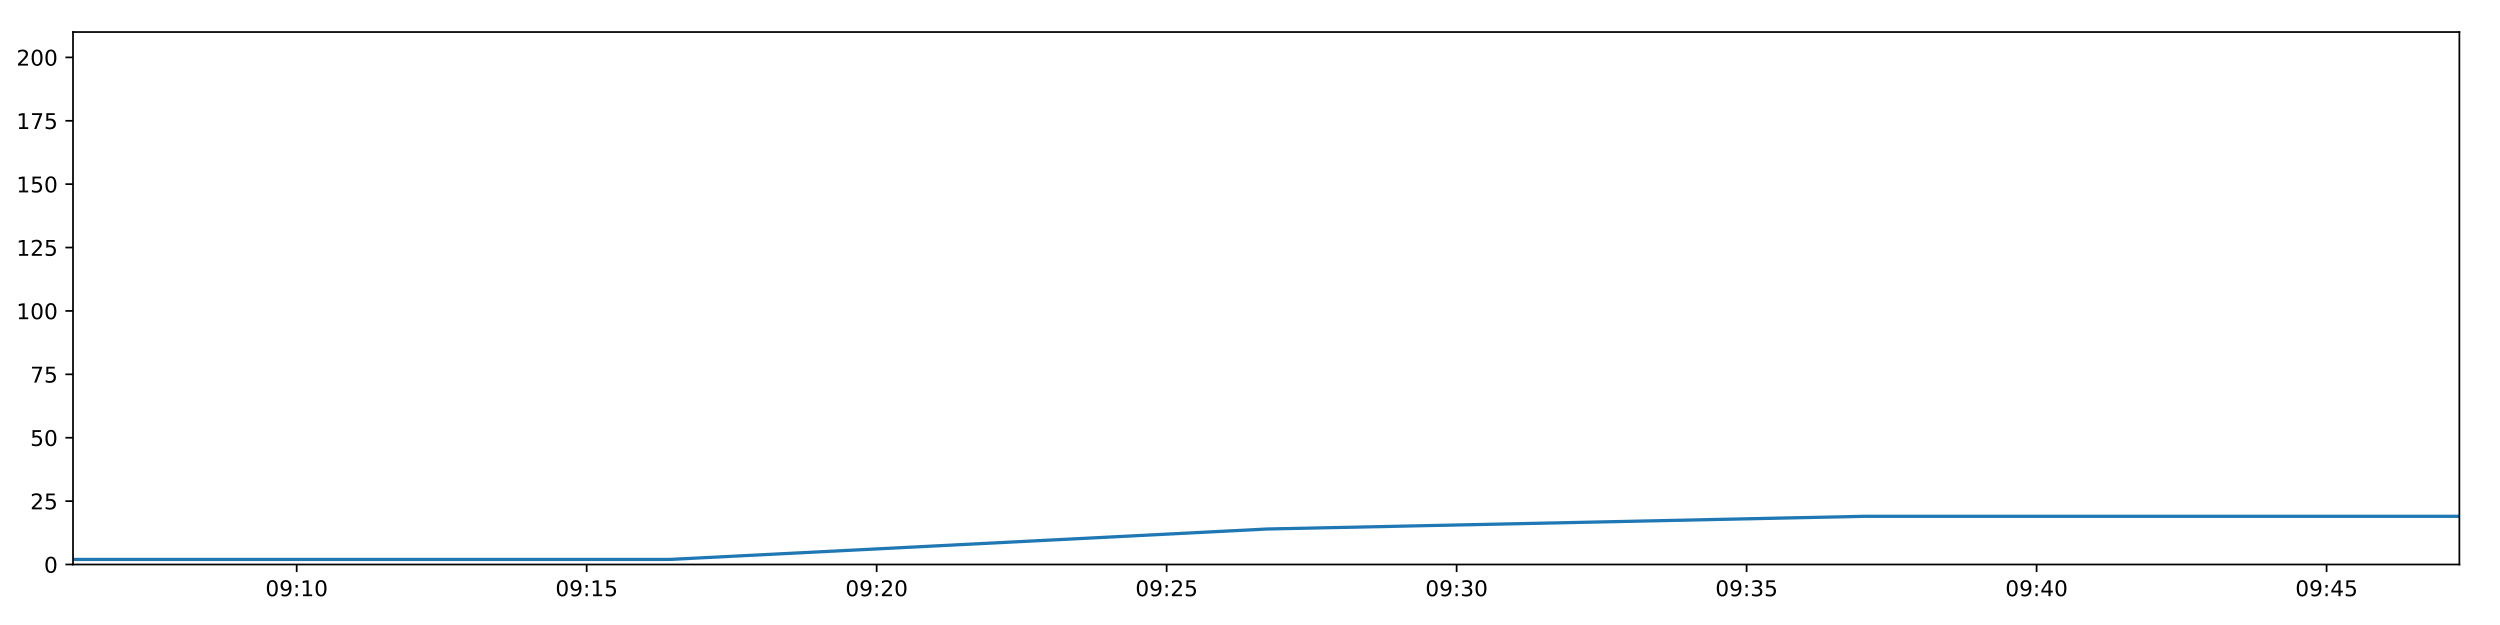
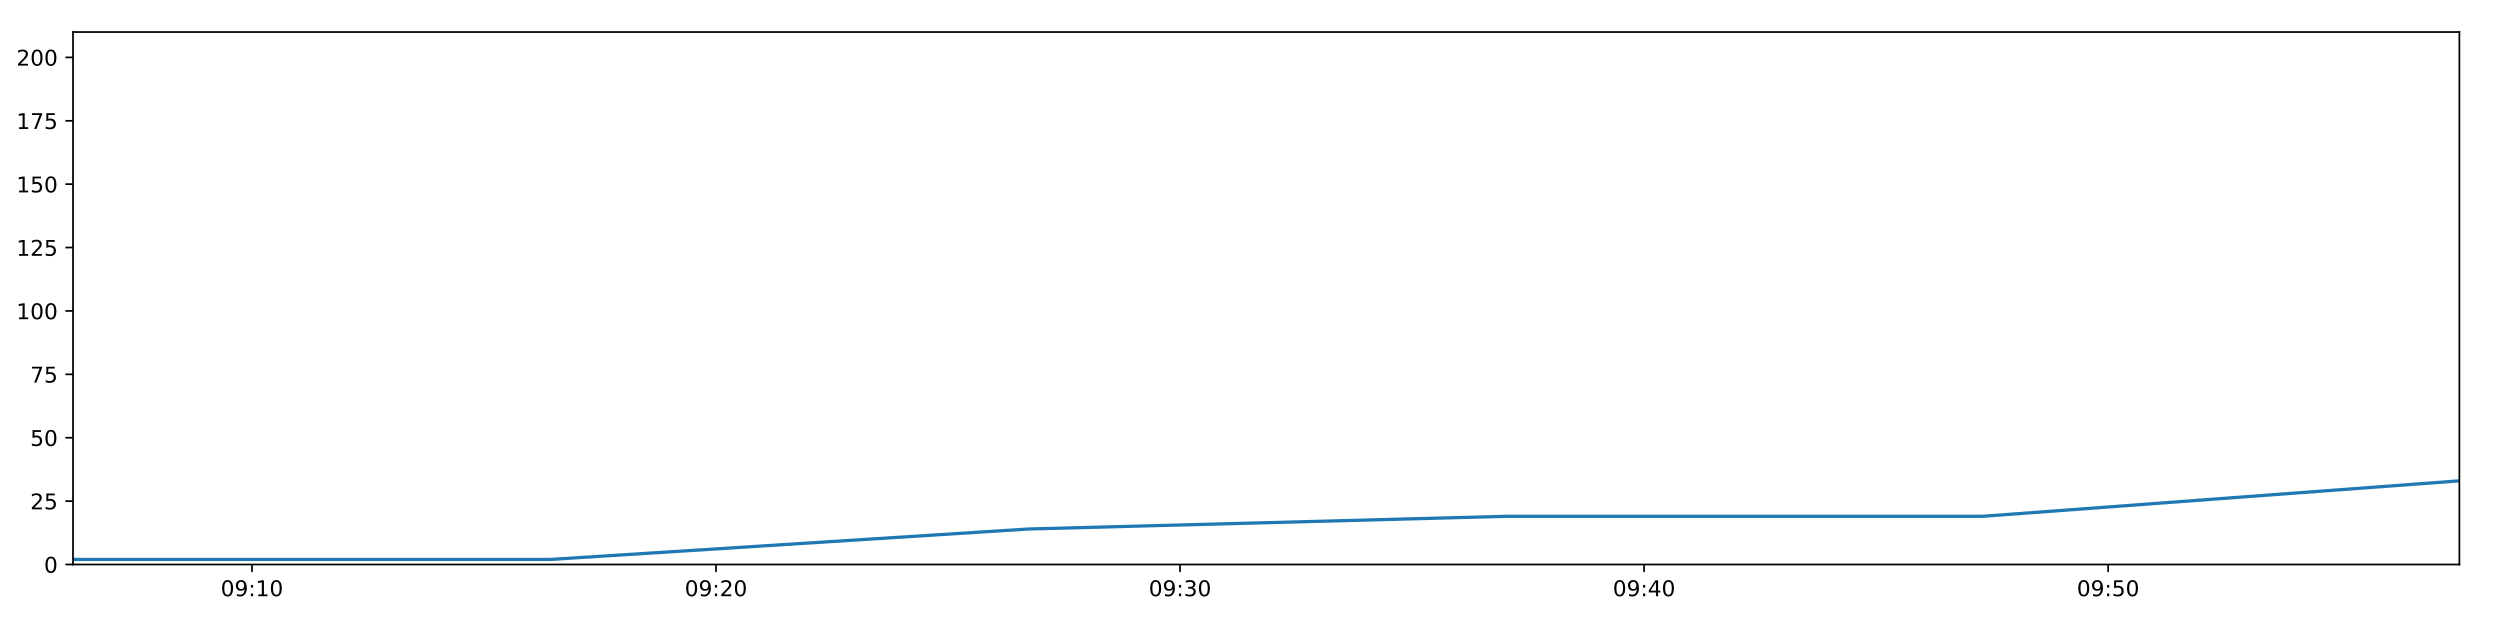
<svg xmlns="http://www.w3.org/2000/svg" xmlns:xlink="http://www.w3.org/1999/xlink" height="288pt" version="1.1" viewBox="0 0 1152 288" width="1152pt">
  <defs>
    <style type="text/css">
*{stroke-linecap:butt;stroke-linejoin:round;}
  </style>
  </defs>
  <g id="figure_1">
    <g id="patch_1">
      <path d="M 0 288  L 1152 288  L 1152 0  L 0 0  z " style="fill:#ffffff;" />
    </g>
    <g id="axes_1">
      <g id="patch_2">
        <path d="M 33.64 260.12  L 1133.28 260.12  L 1133.28 14.76  L 33.64 14.76  z " style="fill:#ffffff;" />
      </g>
      <g id="matplotlib.axis_1">
        <g id="xtick_1">
          <g id="line2d_1">
            <defs>
-               <path d="M 0 0  L 0 3.5  " id="ma37337cb83" style="stroke:#000000;stroke-width:0.8;" />
-             </defs>
-             <g>
-               <use style="stroke:#000000;stroke-width:0.8;" x="136.71" xlink:href="#ma37337cb83" y="260.12" />
+               <path d="M 0 0  L 0 3.5  " id="m4299b9ca26" style="stroke:#000000;stroke-width:0.8;" />
+             </defs>
+             <g>
+               <use style="stroke:#000000;stroke-width:0.8;" x="116.108" xlink:href="#m4299b9ca26" y="260.12" />
            </g>
          </g>
          <g id="text_1">
            <defs>
              <path d="M 31.781 66.406  Q 24.172 66.406 20.328 58.906  Q 16.5 51.422 16.5 36.375  Q 16.5 21.391 20.328 13.891  Q 24.172 6.391 31.781 6.391  Q 39.453 6.391 43.281 13.891  Q 47.125 21.391 47.125 36.375  Q 47.125 51.422 43.281 58.906  Q 39.453 66.406 31.781 66.406  z M 31.781 74.219  Q 44.047 74.219 50.516 64.516  Q 56.984 54.828 56.984 36.375  Q 56.984 17.969 50.516 8.266  Q 44.047 -1.422 31.781 -1.422  Q 19.531 -1.422 13.062 8.266  Q 6.594 17.969 6.594 36.375  Q 6.594 54.828 13.062 64.516  Q 19.531 74.219 31.781 74.219  z " id="DejaVuSans-48" />
              <path d="M 10.984 1.516  L 10.984 10.5  Q 14.703 8.734 18.5 7.812  Q 22.312 6.891 25.984 6.891  Q 35.75 6.891 40.891 13.453  Q 46.047 20.016 46.781 33.406  Q 43.953 29.203 39.594 26.953  Q 35.25 24.703 29.984 24.703  Q 19.047 24.703 12.672 31.312  Q 6.297 37.938 6.297 49.422  Q 6.297 60.641 12.938 67.422  Q 19.578 74.219 30.609 74.219  Q 43.266 74.219 49.922 64.516  Q 56.594 54.828 56.594 36.375  Q 56.594 19.141 48.406 8.859  Q 40.234 -1.422 26.422 -1.422  Q 22.703 -1.422 18.891 -0.688  Q 15.094 0.047 10.984 1.516  z M 30.609 32.422  Q 37.25 32.422 41.125 36.953  Q 45.016 41.5 45.016 49.422  Q 45.016 57.281 41.125 61.844  Q 37.25 66.406 30.609 66.406  Q 23.969 66.406 20.094 61.844  Q 16.219 57.281 16.219 49.422  Q 16.219 41.5 20.094 36.953  Q 23.969 32.422 30.609 32.422  z " id="DejaVuSans-57" />
              <path d="M 11.719 12.406  L 22.016 12.406  L 22.016 0  L 11.719 0  z M 11.719 51.703  L 22.016 51.703  L 22.016 39.312  L 11.719 39.312  z " id="DejaVuSans-58" />
              <path d="M 12.406 8.297  L 28.516 8.297  L 28.516 63.922  L 10.984 60.406  L 10.984 69.391  L 28.422 72.906  L 38.281 72.906  L 38.281 8.297  L 54.391 8.297  L 54.391 0  L 12.406 0  z " id="DejaVuSans-49" />
            </defs>
-             <g transform="translate(122.3011 274.7184)scale(0.1 -0.1)">
+             <g transform="translate(101.6983 274.7184)scale(0.1 -0.1)">
              <use xlink:href="#DejaVuSans-48" />
              <use x="63.623" xlink:href="#DejaVuSans-57" />
              <use x="127.246" xlink:href="#DejaVuSans-58" />
              <use x="160.938" xlink:href="#DejaVuSans-49" />
              <use x="224.561" xlink:href="#DejaVuSans-48" />
            </g>
          </g>
        </g>
        <g id="xtick_2">
          <g id="line2d_2">
            <g>
-               <use style="stroke:#000000;stroke-width:0.8;" x="270.336" xlink:href="#ma37337cb83" y="260.12" />
+               <use style="stroke:#000000;stroke-width:0.8;" x="329.938" xlink:href="#m4299b9ca26" y="260.12" />
            </g>
          </g>
          <g id="text_2">
            <defs>
-               <path d="M 10.797 72.906  L 49.516 72.906  L 49.516 64.594  L 19.828 64.594  L 19.828 46.734  Q 21.969 47.469 24.109 47.828  Q 26.266 48.188 28.422 48.188  Q 40.625 48.188 47.75 41.5  Q 54.891 34.812 54.891 23.391  Q 54.891 11.625 47.562 5.094  Q 40.234 -1.422 26.906 -1.422  Q 22.312 -1.422 17.547 -0.641  Q 12.797 0.141 7.719 1.703  L 7.719 11.625  Q 12.109 9.234 16.797 8.062  Q 21.484 6.891 26.703 6.891  Q 35.156 6.891 40.078 11.328  Q 45.016 15.766 45.016 23.391  Q 45.016 31 40.078 35.438  Q 35.156 39.891 26.703 39.891  Q 22.75 39.891 18.812 39.016  Q 14.891 38.141 10.797 36.281  z " id="DejaVuSans-53" />
-             </defs>
-             <g transform="translate(255.9264 274.7184)scale(0.1 -0.1)">
-               <use xlink:href="#DejaVuSans-48" />
-               <use x="63.623" xlink:href="#DejaVuSans-57" />
-               <use x="127.246" xlink:href="#DejaVuSans-58" />
-               <use x="160.938" xlink:href="#DejaVuSans-49" />
-               <use x="224.561" xlink:href="#DejaVuSans-53" />
+               <path d="M 19.188 8.297  L 53.609 8.297  L 53.609 0  L 7.328 0  L 7.328 8.297  Q 12.938 14.109 22.625 23.891  Q 32.328 33.688 34.812 36.531  Q 39.547 41.844 41.422 45.531  Q 43.312 49.219 43.312 52.781  Q 43.312 58.594 39.234 62.25  Q 35.156 65.922 28.609 65.922  Q 23.969 65.922 18.812 64.312  Q 13.672 62.703 7.812 59.422  L 7.812 69.391  Q 13.766 71.781 18.938 73  Q 24.125 74.219 28.422 74.219  Q 39.75 74.219 46.484 68.547  Q 53.219 62.891 53.219 53.422  Q 53.219 48.922 51.531 44.891  Q 49.859 40.875 45.406 35.406  Q 44.188 33.984 37.641 27.219  Q 31.109 20.453 19.188 8.297  z " id="DejaVuSans-50" />
+             </defs>
+             <g transform="translate(315.5284 274.7184)scale(0.1 -0.1)">
+               <use xlink:href="#DejaVuSans-48" />
+               <use x="63.623" xlink:href="#DejaVuSans-57" />
+               <use x="127.246" xlink:href="#DejaVuSans-58" />
+               <use x="160.938" xlink:href="#DejaVuSans-50" />
+               <use x="224.561" xlink:href="#DejaVuSans-48" />
            </g>
          </g>
        </g>
        <g id="xtick_3">
          <g id="line2d_3">
            <g>
-               <use style="stroke:#000000;stroke-width:0.8;" x="403.961" xlink:href="#ma37337cb83" y="260.12" />
+               <use style="stroke:#000000;stroke-width:0.8;" x="543.768" xlink:href="#m4299b9ca26" y="260.12" />
            </g>
          </g>
          <g id="text_3">
            <defs>
-               <path d="M 19.188 8.297  L 53.609 8.297  L 53.609 0  L 7.328 0  L 7.328 8.297  Q 12.938 14.109 22.625 23.891  Q 32.328 33.688 34.812 36.531  Q 39.547 41.844 41.422 45.531  Q 43.312 49.219 43.312 52.781  Q 43.312 58.594 39.234 62.25  Q 35.156 65.922 28.609 65.922  Q 23.969 65.922 18.812 64.312  Q 13.672 62.703 7.812 59.422  L 7.812 69.391  Q 13.766 71.781 18.938 73  Q 24.125 74.219 28.422 74.219  Q 39.75 74.219 46.484 68.547  Q 53.219 62.891 53.219 53.422  Q 53.219 48.922 51.531 44.891  Q 49.859 40.875 45.406 35.406  Q 44.188 33.984 37.641 27.219  Q 31.109 20.453 19.188 8.297  z " id="DejaVuSans-50" />
-             </defs>
-             <g transform="translate(389.5518 274.7184)scale(0.1 -0.1)">
-               <use xlink:href="#DejaVuSans-48" />
-               <use x="63.623" xlink:href="#DejaVuSans-57" />
-               <use x="127.246" xlink:href="#DejaVuSans-58" />
-               <use x="160.938" xlink:href="#DejaVuSans-50" />
+               <path d="M 40.578 39.312  Q 47.656 37.797 51.625 33  Q 55.609 28.219 55.609 21.188  Q 55.609 10.406 48.188 4.484  Q 40.766 -1.422 27.094 -1.422  Q 22.516 -1.422 17.656 -0.516  Q 12.797 0.391 7.625 2.203  L 7.625 11.719  Q 11.719 9.328 16.594 8.109  Q 21.484 6.891 26.812 6.891  Q 36.078 6.891 40.938 10.547  Q 45.797 14.203 45.797 21.188  Q 45.797 27.641 41.281 31.266  Q 36.766 34.906 28.719 34.906  L 20.219 34.906  L 20.219 43.016  L 29.109 43.016  Q 36.375 43.016 40.234 45.922  Q 44.094 48.828 44.094 54.297  Q 44.094 59.906 40.109 62.906  Q 36.141 65.922 28.719 65.922  Q 24.656 65.922 20.016 65.031  Q 15.375 64.156 9.812 62.312  L 9.812 71.094  Q 15.438 72.656 20.344 73.438  Q 25.25 74.219 29.594 74.219  Q 40.828 74.219 47.359 69.109  Q 53.906 64.016 53.906 55.328  Q 53.906 49.266 50.438 45.094  Q 46.969 40.922 40.578 39.312  z " id="DejaVuSans-51" />
+             </defs>
+             <g transform="translate(529.3584 274.7184)scale(0.1 -0.1)">
+               <use xlink:href="#DejaVuSans-48" />
+               <use x="63.623" xlink:href="#DejaVuSans-57" />
+               <use x="127.246" xlink:href="#DejaVuSans-58" />
+               <use x="160.938" xlink:href="#DejaVuSans-51" />
              <use x="224.561" xlink:href="#DejaVuSans-48" />
            </g>
          </g>
        </g>
        <g id="xtick_4">
          <g id="line2d_4">
            <g>
-               <use style="stroke:#000000;stroke-width:0.8;" x="537.587" xlink:href="#ma37337cb83" y="260.12" />
+               <use style="stroke:#000000;stroke-width:0.8;" x="757.598" xlink:href="#m4299b9ca26" y="260.12" />
            </g>
          </g>
          <g id="text_4">
-             <g transform="translate(523.1772 274.7184)scale(0.1 -0.1)">
-               <use xlink:href="#DejaVuSans-48" />
-               <use x="63.623" xlink:href="#DejaVuSans-57" />
-               <use x="127.246" xlink:href="#DejaVuSans-58" />
-               <use x="160.938" xlink:href="#DejaVuSans-50" />
-               <use x="224.561" xlink:href="#DejaVuSans-53" />
+             <defs>
+               <path d="M 37.797 64.312  L 12.891 25.391  L 37.797 25.391  z M 35.203 72.906  L 47.609 72.906  L 47.609 25.391  L 58.016 25.391  L 58.016 17.188  L 47.609 17.188  L 47.609 0  L 37.797 0  L 37.797 17.188  L 4.891 17.188  L 4.891 26.703  z " id="DejaVuSans-52" />
+             </defs>
+             <g transform="translate(743.1885 274.7184)scale(0.1 -0.1)">
+               <use xlink:href="#DejaVuSans-48" />
+               <use x="63.623" xlink:href="#DejaVuSans-57" />
+               <use x="127.246" xlink:href="#DejaVuSans-58" />
+               <use x="160.938" xlink:href="#DejaVuSans-52" />
+               <use x="224.561" xlink:href="#DejaVuSans-48" />
            </g>
          </g>
        </g>
        <g id="xtick_5">
          <g id="line2d_5">
            <g>
-               <use style="stroke:#000000;stroke-width:0.8;" x="671.212" xlink:href="#ma37337cb83" y="260.12" />
+               <use style="stroke:#000000;stroke-width:0.8;" x="971.428" xlink:href="#m4299b9ca26" y="260.12" />
            </g>
          </g>
          <g id="text_5">
            <defs>
-               <path d="M 40.578 39.312  Q 47.656 37.797 51.625 33  Q 55.609 28.219 55.609 21.188  Q 55.609 10.406 48.188 4.484  Q 40.766 -1.422 27.094 -1.422  Q 22.516 -1.422 17.656 -0.516  Q 12.797 0.391 7.625 2.203  L 7.625 11.719  Q 11.719 9.328 16.594 8.109  Q 21.484 6.891 26.812 6.891  Q 36.078 6.891 40.938 10.547  Q 45.797 14.203 45.797 21.188  Q 45.797 27.641 41.281 31.266  Q 36.766 34.906 28.719 34.906  L 20.219 34.906  L 20.219 43.016  L 29.109 43.016  Q 36.375 43.016 40.234 45.922  Q 44.094 48.828 44.094 54.297  Q 44.094 59.906 40.109 62.906  Q 36.141 65.922 28.719 65.922  Q 24.656 65.922 20.016 65.031  Q 15.375 64.156 9.812 62.312  L 9.812 71.094  Q 15.438 72.656 20.344 73.438  Q 25.25 74.219 29.594 74.219  Q 40.828 74.219 47.359 69.109  Q 53.906 64.016 53.906 55.328  Q 53.906 49.266 50.438 45.094  Q 46.969 40.922 40.578 39.312  z " id="DejaVuSans-51" />
-             </defs>
-             <g transform="translate(656.8025 274.7184)scale(0.1 -0.1)">
-               <use xlink:href="#DejaVuSans-48" />
-               <use x="63.623" xlink:href="#DejaVuSans-57" />
-               <use x="127.246" xlink:href="#DejaVuSans-58" />
-               <use x="160.938" xlink:href="#DejaVuSans-51" />
-               <use x="224.561" xlink:href="#DejaVuSans-48" />
-             </g>
-           </g>
-         </g>
-         <g id="xtick_6">
-           <g id="line2d_6">
-             <g>
-               <use style="stroke:#000000;stroke-width:0.8;" x="804.837" xlink:href="#ma37337cb83" y="260.12" />
-             </g>
-           </g>
-           <g id="text_6">
-             <g transform="translate(790.4279 274.7184)scale(0.1 -0.1)">
-               <use xlink:href="#DejaVuSans-48" />
-               <use x="63.623" xlink:href="#DejaVuSans-57" />
-               <use x="127.246" xlink:href="#DejaVuSans-58" />
-               <use x="160.938" xlink:href="#DejaVuSans-51" />
-               <use x="224.561" xlink:href="#DejaVuSans-53" />
-             </g>
-           </g>
-         </g>
-         <g id="xtick_7">
-           <g id="line2d_7">
-             <g>
-               <use style="stroke:#000000;stroke-width:0.8;" x="938.463" xlink:href="#ma37337cb83" y="260.12" />
-             </g>
-           </g>
-           <g id="text_7">
-             <defs>
-               <path d="M 37.797 64.312  L 12.891 25.391  L 37.797 25.391  z M 35.203 72.906  L 47.609 72.906  L 47.609 25.391  L 58.016 25.391  L 58.016 17.188  L 47.609 17.188  L 47.609 0  L 37.797 0  L 37.797 17.188  L 4.891 17.188  L 4.891 26.703  z " id="DejaVuSans-52" />
-             </defs>
-             <g transform="translate(924.0533 274.7184)scale(0.1 -0.1)">
-               <use xlink:href="#DejaVuSans-48" />
-               <use x="63.623" xlink:href="#DejaVuSans-57" />
-               <use x="127.246" xlink:href="#DejaVuSans-58" />
-               <use x="160.938" xlink:href="#DejaVuSans-52" />
-               <use x="224.561" xlink:href="#DejaVuSans-48" />
-             </g>
-           </g>
-         </g>
-         <g id="xtick_8">
-           <g id="line2d_8">
-             <g>
-               <use style="stroke:#000000;stroke-width:0.8;" x="1072.088" xlink:href="#ma37337cb83" y="260.12" />
-             </g>
-           </g>
-           <g id="text_8">
-             <g transform="translate(1057.679 274.7184)scale(0.1 -0.1)">
-               <use xlink:href="#DejaVuSans-48" />
-               <use x="63.623" xlink:href="#DejaVuSans-57" />
-               <use x="127.246" xlink:href="#DejaVuSans-58" />
-               <use x="160.938" xlink:href="#DejaVuSans-52" />
-               <use x="224.561" xlink:href="#DejaVuSans-53" />
+               <path d="M 10.797 72.906  L 49.516 72.906  L 49.516 64.594  L 19.828 64.594  L 19.828 46.734  Q 21.969 47.469 24.109 47.828  Q 26.266 48.188 28.422 48.188  Q 40.625 48.188 47.75 41.5  Q 54.891 34.812 54.891 23.391  Q 54.891 11.625 47.562 5.094  Q 40.234 -1.422 26.906 -1.422  Q 22.312 -1.422 17.547 -0.641  Q 12.797 0.141 7.719 1.703  L 7.719 11.625  Q 12.109 9.234 16.797 8.062  Q 21.484 6.891 26.703 6.891  Q 35.156 6.891 40.078 11.328  Q 45.016 15.766 45.016 23.391  Q 45.016 31 40.078 35.438  Q 35.156 39.891 26.703 39.891  Q 22.75 39.891 18.812 39.016  Q 14.891 38.141 10.797 36.281  z " id="DejaVuSans-53" />
+             </defs>
+             <g transform="translate(957.0185 274.7184)scale(0.1 -0.1)">
+               <use xlink:href="#DejaVuSans-48" />
+               <use x="63.623" xlink:href="#DejaVuSans-57" />
+               <use x="127.246" xlink:href="#DejaVuSans-58" />
+               <use x="160.938" xlink:href="#DejaVuSans-53" />
+               <use x="224.561" xlink:href="#DejaVuSans-48" />
            </g>
          </g>
        </g>
      </g>
      <g id="matplotlib.axis_2">
        <g id="ytick_1">
-           <g id="line2d_9">
-             <defs>
-               <path d="M 0 0  L -3.5 0  " id="m438f991eeb" style="stroke:#000000;stroke-width:0.8;" />
-             </defs>
-             <g>
-               <use style="stroke:#000000;stroke-width:0.8;" x="33.64" xlink:href="#m438f991eeb" y="260.12" />
-             </g>
-           </g>
-           <g id="text_9">
+           <g id="line2d_6">
+             <defs>
+               <path d="M 0 0  L -3.5 0  " id="m33e71428db" style="stroke:#000000;stroke-width:0.8;" />
+             </defs>
+             <g>
+               <use style="stroke:#000000;stroke-width:0.8;" x="33.64" xlink:href="#m33e71428db" y="260.12" />
+             </g>
+           </g>
+           <g id="text_6">
            <g transform="translate(20.2775 263.9192)scale(0.1 -0.1)">
              <use xlink:href="#DejaVuSans-48" />
            </g>
          </g>
        </g>
        <g id="ytick_2">
-           <g id="line2d_10">
-             <g>
-               <use style="stroke:#000000;stroke-width:0.8;" x="33.64" xlink:href="#m438f991eeb" y="230.91" />
-             </g>
-           </g>
-           <g id="text_10">
+           <g id="line2d_7">
+             <g>
+               <use style="stroke:#000000;stroke-width:0.8;" x="33.64" xlink:href="#m33e71428db" y="230.91" />
+             </g>
+           </g>
+           <g id="text_7">
            <g transform="translate(13.915 234.7097)scale(0.1 -0.1)">
              <use xlink:href="#DejaVuSans-50" />
              <use x="63.623" xlink:href="#DejaVuSans-53" />
            </g>
          </g>
        </g>
        <g id="ytick_3">
-           <g id="line2d_11">
-             <g>
-               <use style="stroke:#000000;stroke-width:0.8;" x="33.64" xlink:href="#m438f991eeb" y="201.701" />
-             </g>
-           </g>
-           <g id="text_11">
+           <g id="line2d_8">
+             <g>
+               <use style="stroke:#000000;stroke-width:0.8;" x="33.64" xlink:href="#m33e71428db" y="201.701" />
+             </g>
+           </g>
+           <g id="text_8">
            <g transform="translate(13.915 205.5002)scale(0.1 -0.1)">
              <use xlink:href="#DejaVuSans-53" />
              <use x="63.623" xlink:href="#DejaVuSans-48" />
            </g>
          </g>
        </g>
        <g id="ytick_4">
-           <g id="line2d_12">
-             <g>
-               <use style="stroke:#000000;stroke-width:0.8;" x="33.64" xlink:href="#m438f991eeb" y="172.491" />
-             </g>
-           </g>
-           <g id="text_12">
+           <g id="line2d_9">
+             <g>
+               <use style="stroke:#000000;stroke-width:0.8;" x="33.64" xlink:href="#m33e71428db" y="172.491" />
+             </g>
+           </g>
+           <g id="text_9">
            <defs>
              <path d="M 8.203 72.906  L 55.078 72.906  L 55.078 68.703  L 28.609 0  L 18.312 0  L 43.219 64.594  L 8.203 64.594  z " id="DejaVuSans-55" />
            </defs>
            <g transform="translate(13.915 176.2906)scale(0.1 -0.1)">
              <use xlink:href="#DejaVuSans-55" />
              <use x="63.623" xlink:href="#DejaVuSans-53" />
            </g>
          </g>
        </g>
        <g id="ytick_5">
-           <g id="line2d_13">
-             <g>
-               <use style="stroke:#000000;stroke-width:0.8;" x="33.64" xlink:href="#m438f991eeb" y="143.282" />
-             </g>
-           </g>
-           <g id="text_13">
+           <g id="line2d_10">
+             <g>
+               <use style="stroke:#000000;stroke-width:0.8;" x="33.64" xlink:href="#m33e71428db" y="143.282" />
+             </g>
+           </g>
+           <g id="text_10">
            <g transform="translate(7.5525 147.0811)scale(0.1 -0.1)">
              <use xlink:href="#DejaVuSans-49" />
              <use x="63.623" xlink:href="#DejaVuSans-48" />
              <use x="127.246" xlink:href="#DejaVuSans-48" />
            </g>
          </g>
        </g>
        <g id="ytick_6">
-           <g id="line2d_14">
-             <g>
-               <use style="stroke:#000000;stroke-width:0.8;" x="33.64" xlink:href="#m438f991eeb" y="114.072" />
-             </g>
-           </g>
-           <g id="text_14">
+           <g id="line2d_11">
+             <g>
+               <use style="stroke:#000000;stroke-width:0.8;" x="33.64" xlink:href="#m33e71428db" y="114.072" />
+             </g>
+           </g>
+           <g id="text_11">
            <g transform="translate(7.5525 117.8716)scale(0.1 -0.1)">
              <use xlink:href="#DejaVuSans-49" />
              <use x="63.623" xlink:href="#DejaVuSans-50" />
              <use x="127.246" xlink:href="#DejaVuSans-53" />
            </g>
          </g>
        </g>
        <g id="ytick_7">
-           <g id="line2d_15">
-             <g>
-               <use style="stroke:#000000;stroke-width:0.8;" x="33.64" xlink:href="#m438f991eeb" y="84.863" />
-             </g>
-           </g>
-           <g id="text_15">
+           <g id="line2d_12">
+             <g>
+               <use style="stroke:#000000;stroke-width:0.8;" x="33.64" xlink:href="#m33e71428db" y="84.863" />
+             </g>
+           </g>
+           <g id="text_12">
            <g transform="translate(7.5525 88.66208)scale(0.1 -0.1)">
              <use xlink:href="#DejaVuSans-49" />
              <use x="63.623" xlink:href="#DejaVuSans-53" />
              <use x="127.246" xlink:href="#DejaVuSans-48" />
            </g>
          </g>
        </g>
        <g id="ytick_8">
-           <g id="line2d_16">
-             <g>
-               <use style="stroke:#000000;stroke-width:0.8;" x="33.64" xlink:href="#m438f991eeb" y="55.653" />
-             </g>
-           </g>
-           <g id="text_16">
+           <g id="line2d_13">
+             <g>
+               <use style="stroke:#000000;stroke-width:0.8;" x="33.64" xlink:href="#m33e71428db" y="55.653" />
+             </g>
+           </g>
+           <g id="text_13">
            <g transform="translate(7.5525 59.45255)scale(0.1 -0.1)">
              <use xlink:href="#DejaVuSans-49" />
              <use x="63.623" xlink:href="#DejaVuSans-55" />
              <use x="127.246" xlink:href="#DejaVuSans-53" />
            </g>
          </g>
        </g>
        <g id="ytick_9">
-           <g id="line2d_17">
-             <g>
-               <use style="stroke:#000000;stroke-width:0.8;" x="33.64" xlink:href="#m438f991eeb" y="26.444" />
-             </g>
-           </g>
-           <g id="text_17">
+           <g id="line2d_14">
+             <g>
+               <use style="stroke:#000000;stroke-width:0.8;" x="33.64" xlink:href="#m33e71428db" y="26.444" />
+             </g>
+           </g>
+           <g id="text_14">
            <g transform="translate(7.5525 30.24303)scale(0.1 -0.1)">
              <use xlink:href="#DejaVuSans-50" />
              <use x="63.623" xlink:href="#DejaVuSans-48" />
              <use x="127.246" xlink:href="#DejaVuSans-48" />
            </g>
          </g>
        </g>
      </g>
-       <g id="line2d_18">
-         <path clip-path="url(#p38beabcb0e)" d="M 33.64 257.783  L 308.595 257.783  L 583.828 243.763  L 858.611 237.921  L 1133.28 237.921  " style="fill:none;stroke:#1f77b4;stroke-linecap:square;stroke-width:1.5;" />
+       <g id="line2d_15">
+         <path clip-path="url(#p119aff4bdd)" d="M 33.64 257.783  L 253.634 257.783  L 473.851 243.763  L 693.708 237.921  L 913.473 237.921  L 1133.28 221.563  " style="fill:none;stroke:#1f77b4;stroke-linecap:square;stroke-width:1.5;" />
      </g>
      <g id="patch_3">
        <path d="M 33.64 260.12  L 33.64 14.76  " style="fill:none;stroke:#000000;stroke-linecap:square;stroke-linejoin:miter;stroke-width:0.8;" />
      </g>
      <g id="patch_4">
        <path d="M 1133.28 260.12  L 1133.28 14.76  " style="fill:none;stroke:#000000;stroke-linecap:square;stroke-linejoin:miter;stroke-width:0.8;" />
      </g>
      <g id="patch_5">
        <path d="M 33.64 260.12  L 1133.28 260.12  " style="fill:none;stroke:#000000;stroke-linecap:square;stroke-linejoin:miter;stroke-width:0.8;" />
      </g>
      <g id="patch_6">
        <path d="M 33.64 14.76  L 1133.28 14.76  " style="fill:none;stroke:#000000;stroke-linecap:square;stroke-linejoin:miter;stroke-width:0.8;" />
      </g>
    </g>
  </g>
  <defs>
-     <clipPath id="p38beabcb0e">
+     <clipPath id="p119aff4bdd">
      <rect height="245.36" width="1099.64" x="33.64" y="14.76" />
    </clipPath>
  </defs>
</svg>
